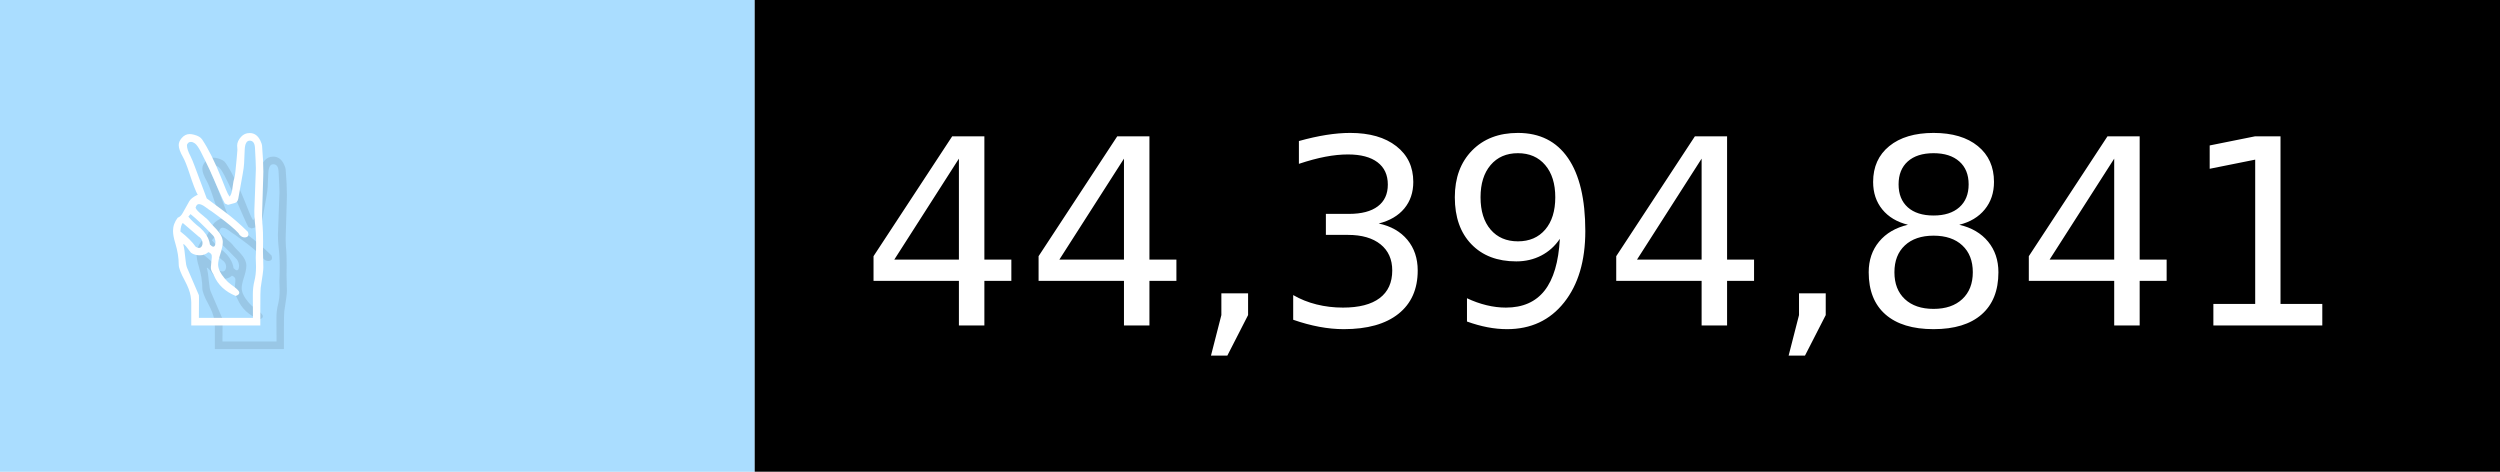
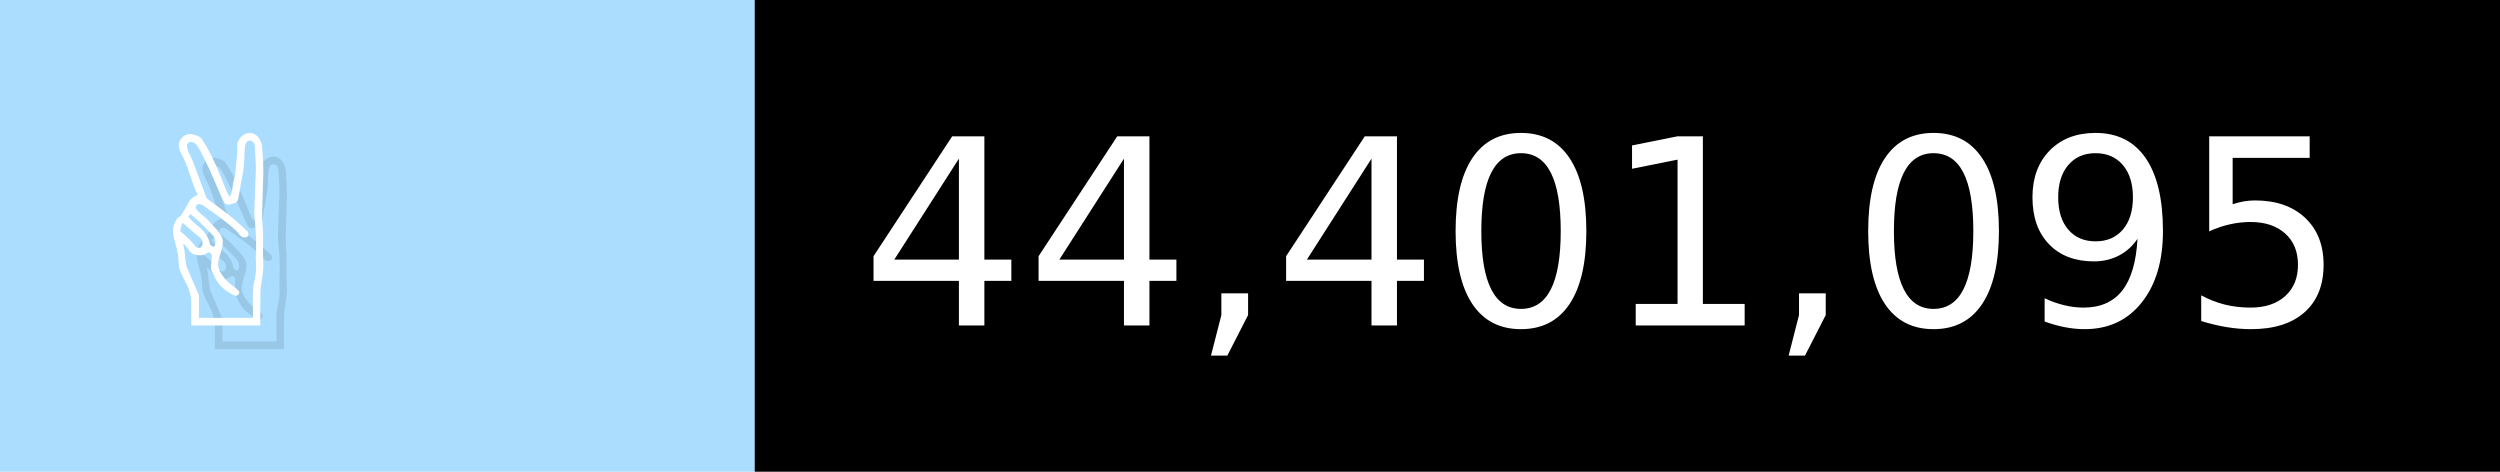
- <svg xmlns="http://www.w3.org/2000/svg" width="106" height="20" viewBox="0 0 1060 200" role="img" aria-label="✌️: 44,394,841">
+ <svg xmlns="http://www.w3.org/2000/svg" width="106" height="20" viewBox="0 0 1060 200" role="img" aria-label="✌️: 44,401,095">
  <g>
    <rect fill="#ADF" width="320" height="200" />
    <rect fill="##f9a" x="320" width="740" height="200" />
  </g>
  <g aria-hidden="true" fill="#fff" text-anchor="start" font-family="Verdana,DejaVu Sans,sans-serif" font-size="110">
    <text x="60" y="148" textLength="220" fill="#000" opacity="0.1">✌️</text>
    <text x="50" y="138" textLength="220">✌️</text>
-     <text x="375" y="148" textLength="640" fill="#000" opacity="0.1">44,394,841</text>
-     <text x="365" y="138" textLength="640">44,394,841</text>
+     <text x="375" y="148" textLength="640" fill="#000" opacity="0.1">44,401,095</text>
+     <text x="365" y="138" textLength="640">44,401,095</text>
  </g>
</svg>
